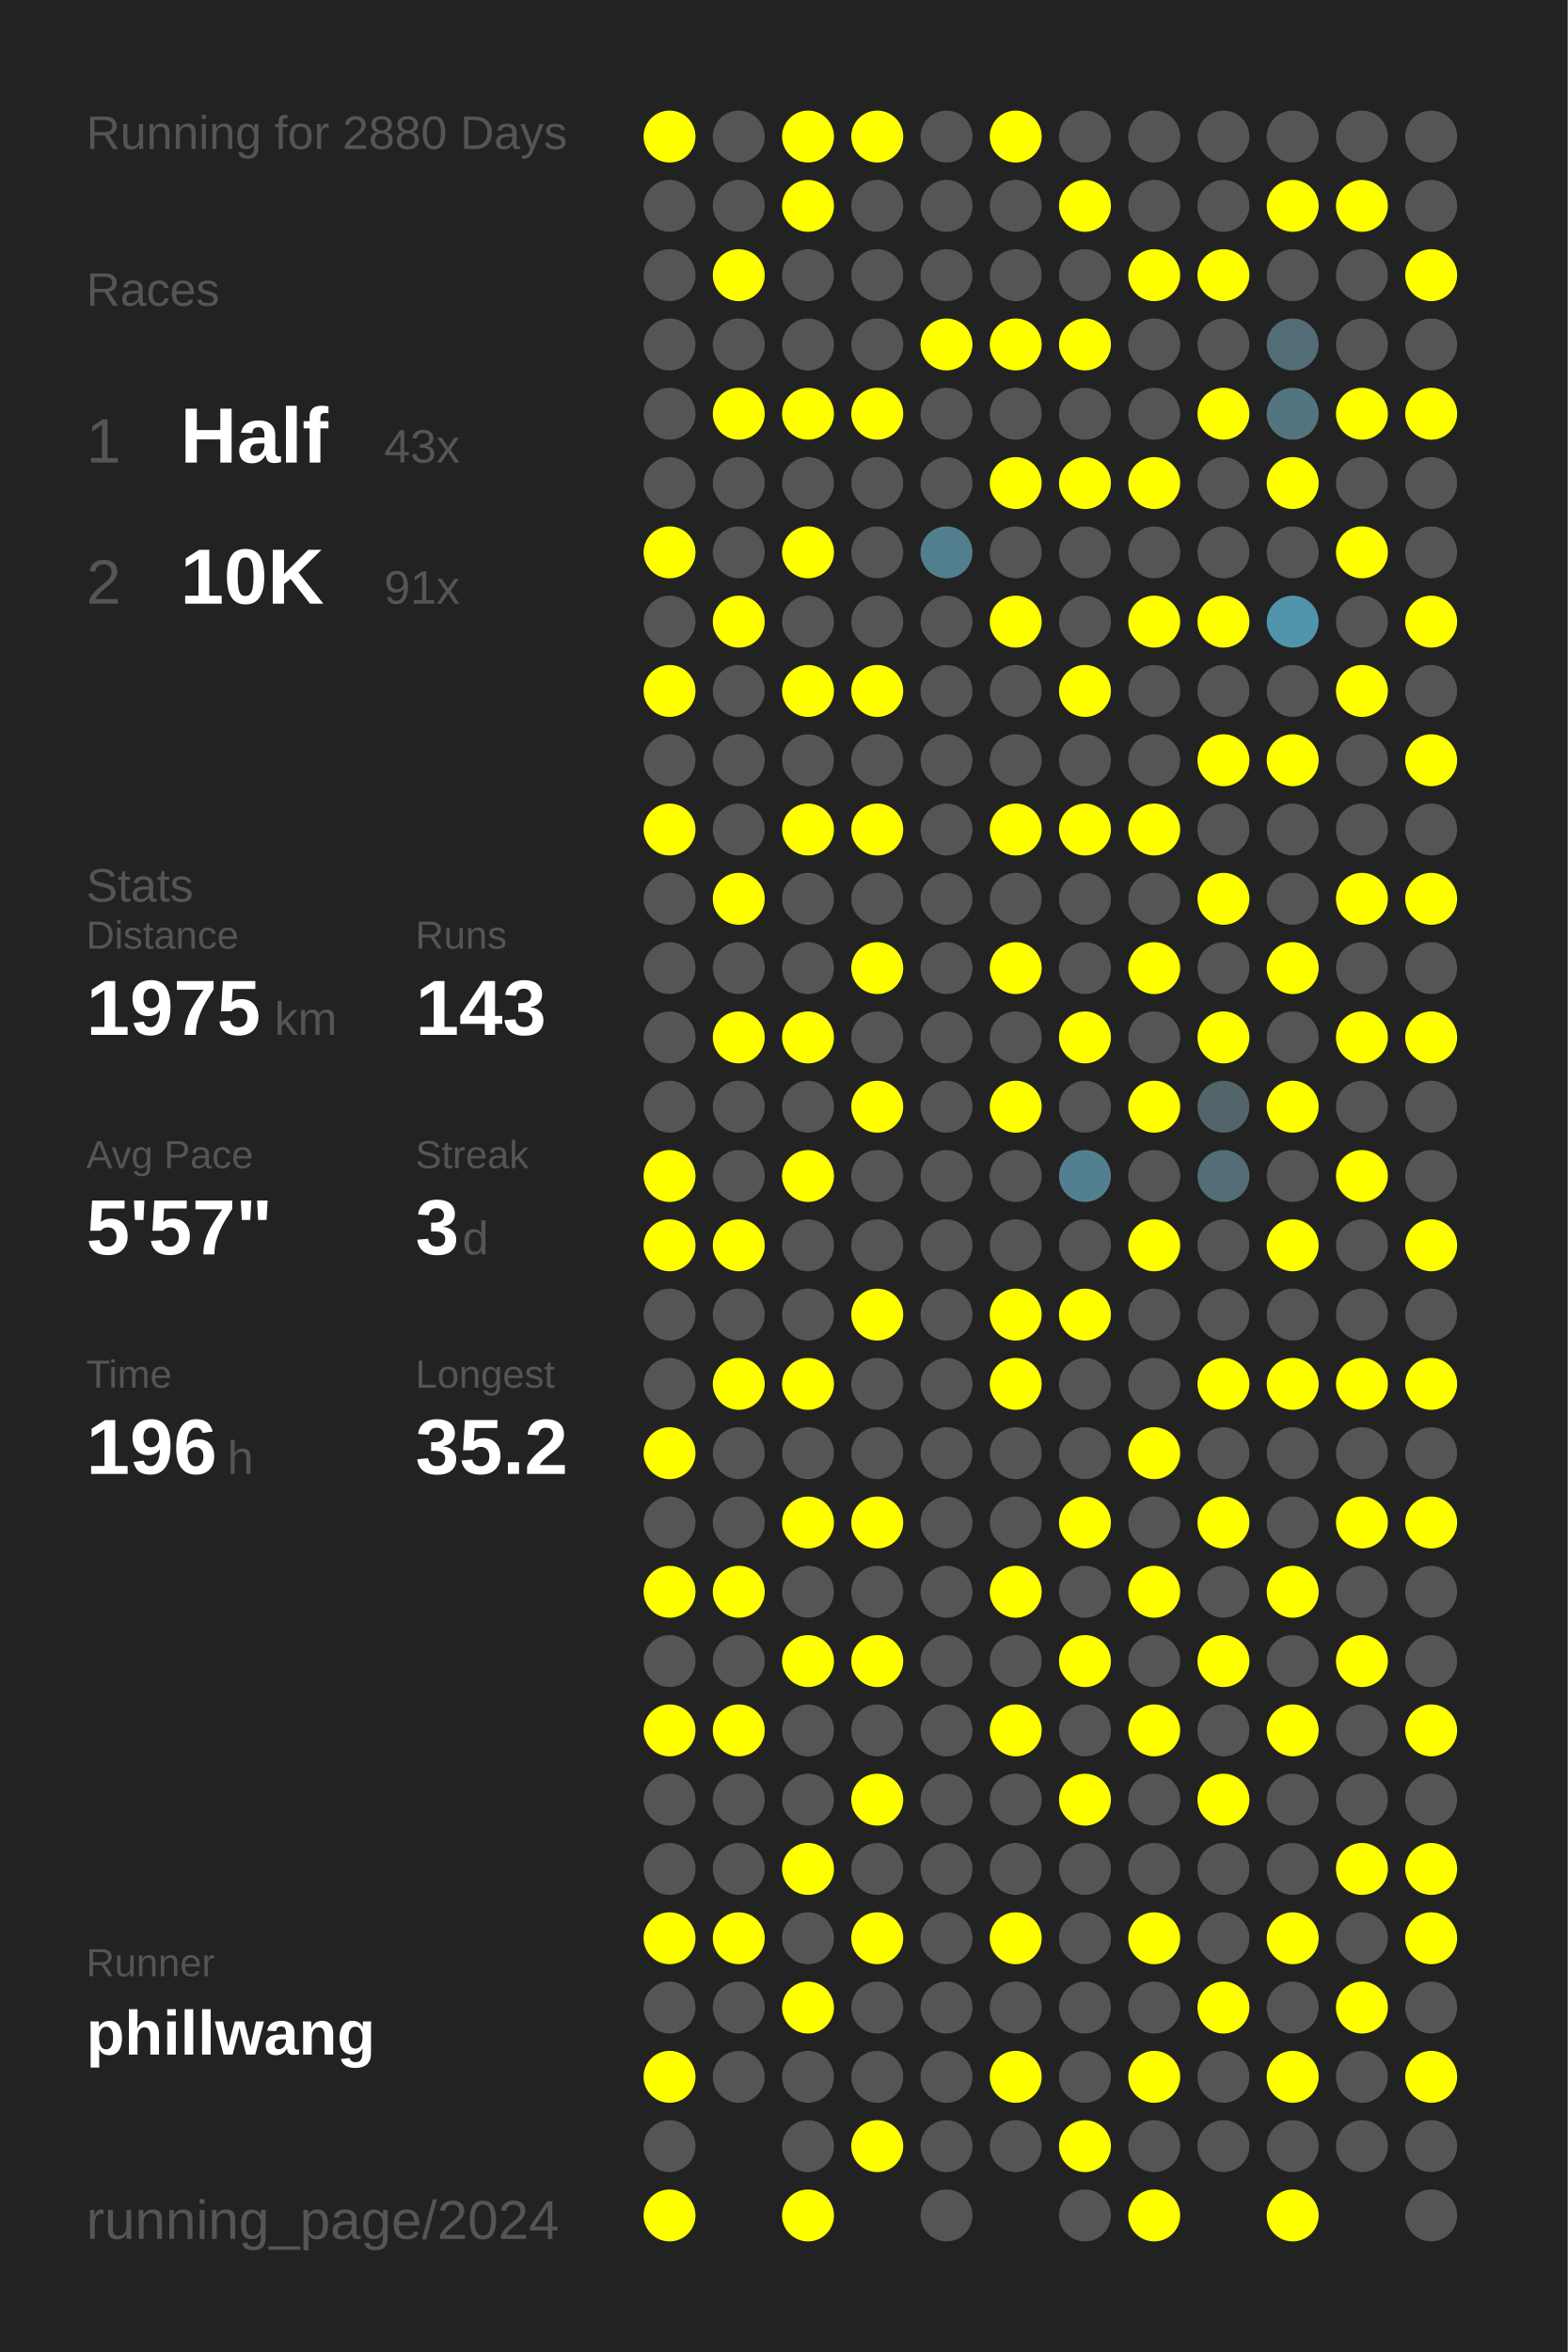
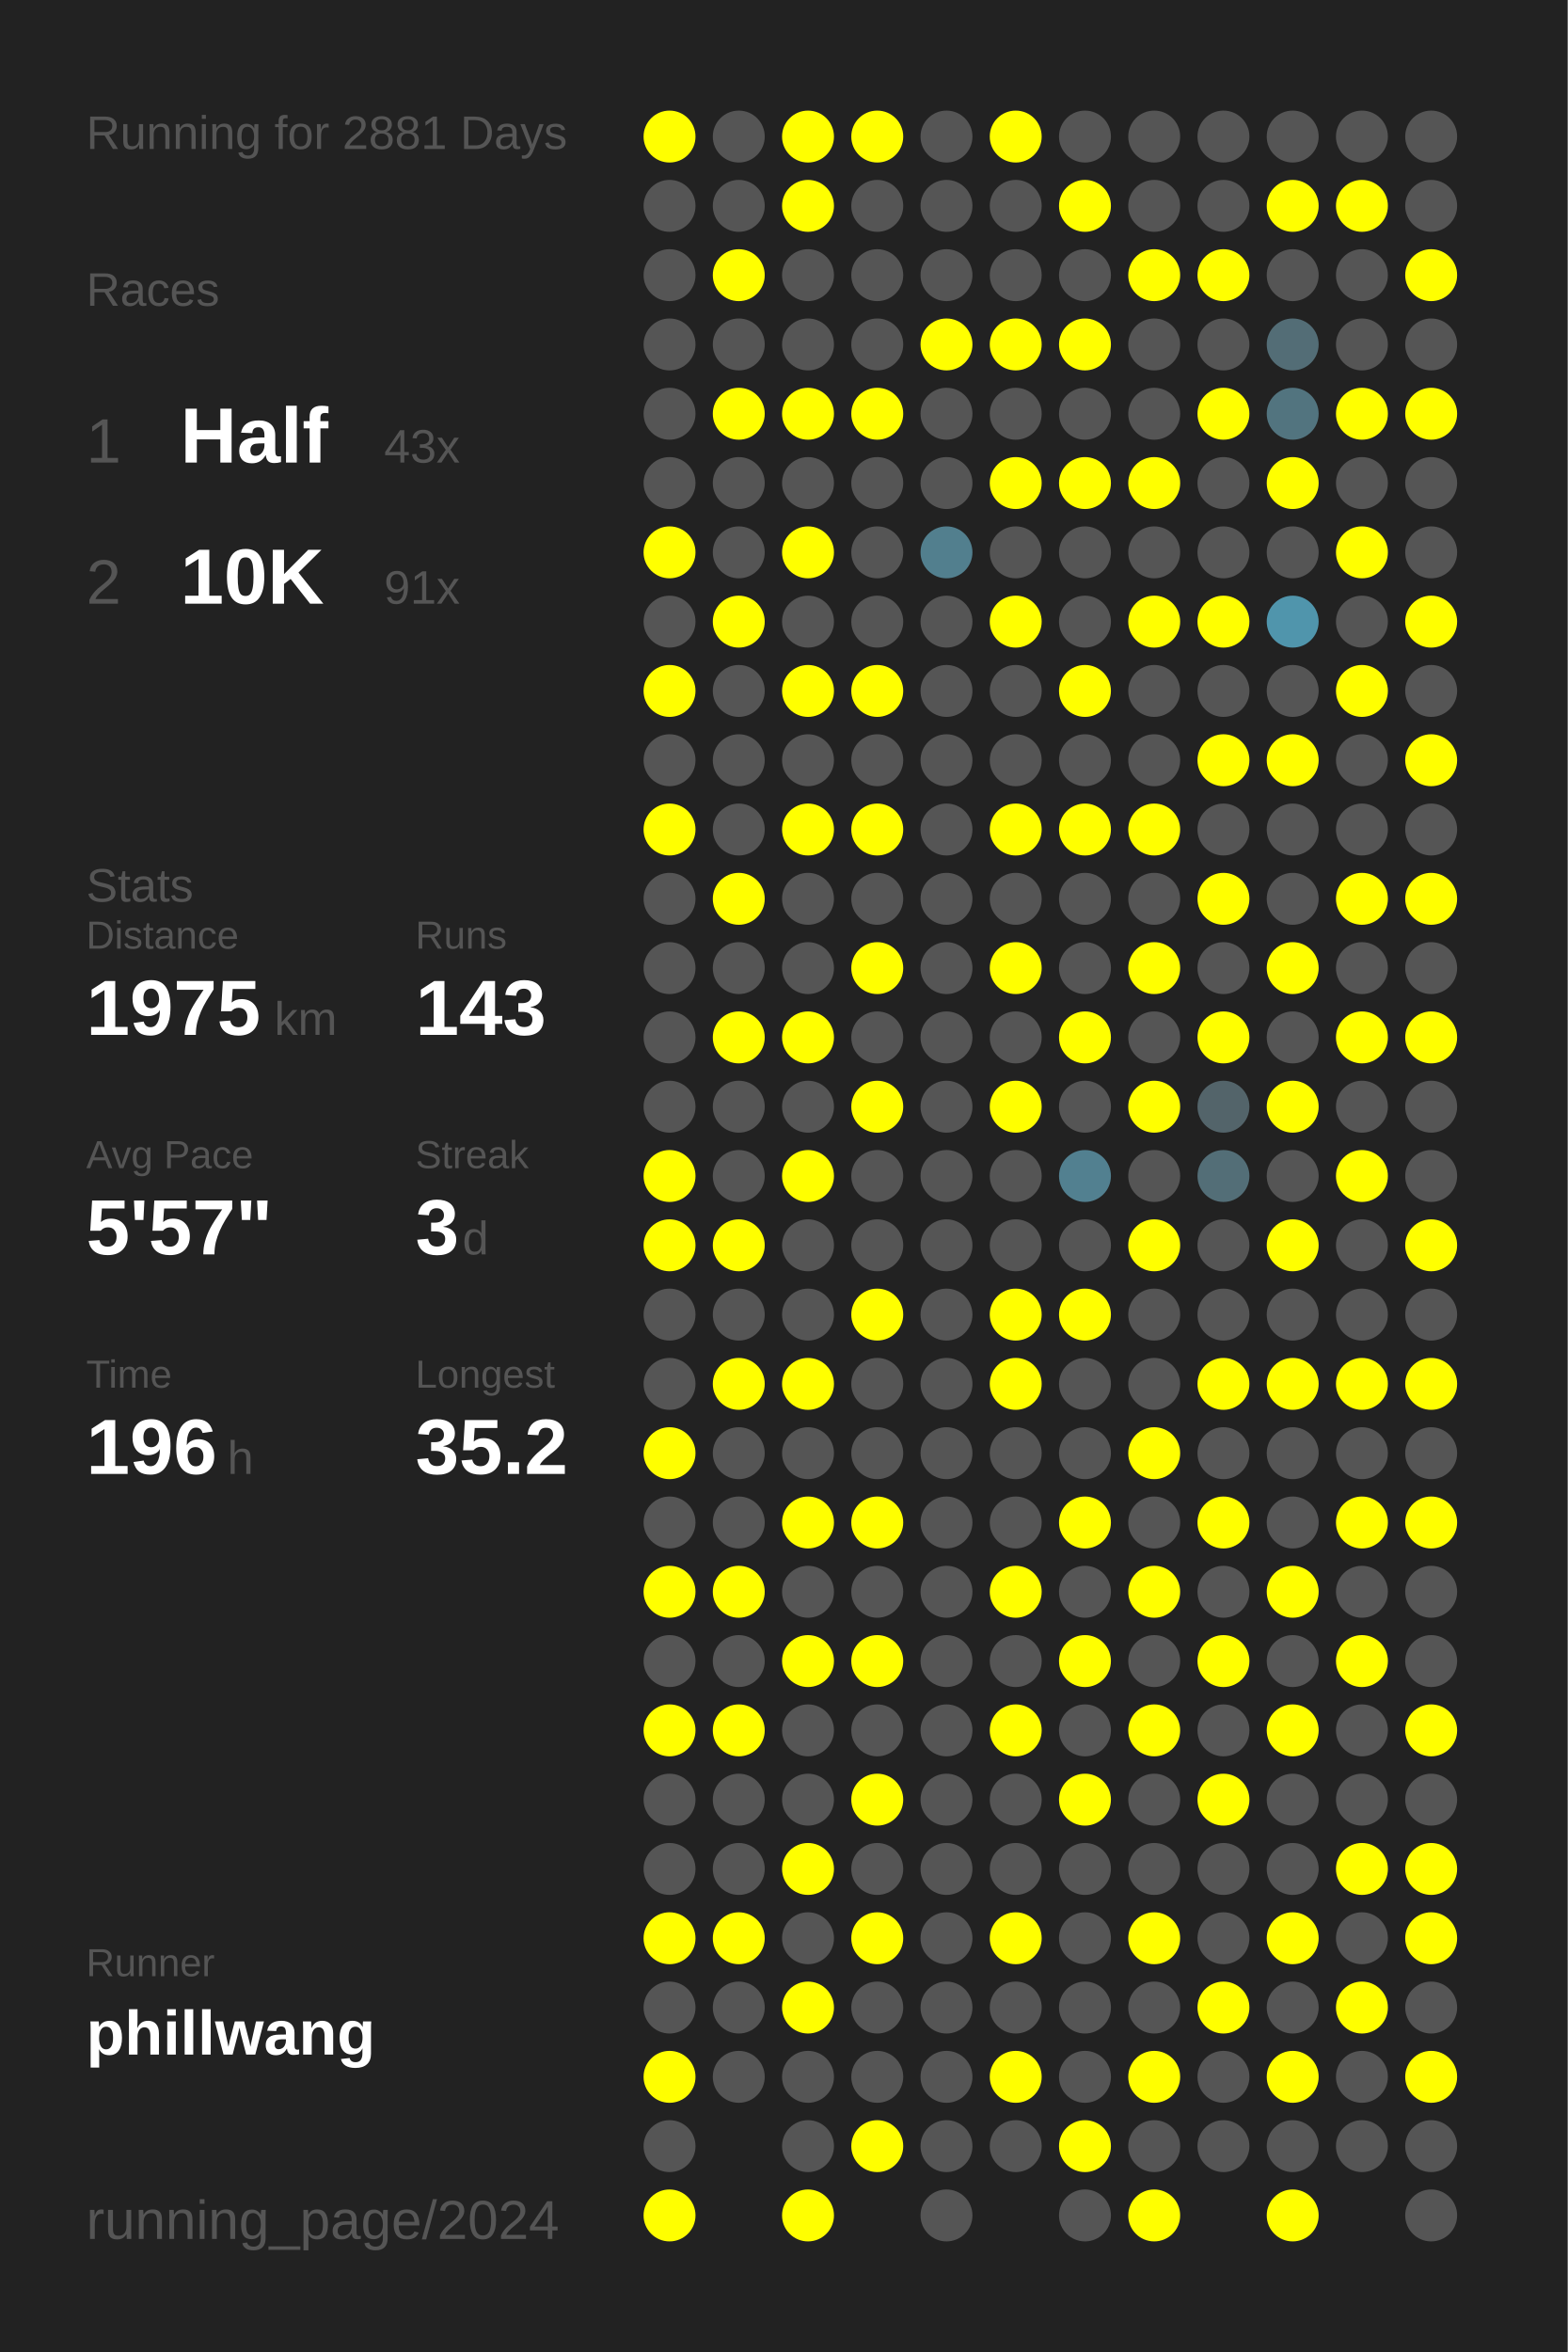
<svg xmlns="http://www.w3.org/2000/svg" baseProfile="full" height="300mm" version="1.1" viewBox="0,0,200,300" width="200mm">
  <defs />
  <rect fill="#222222" height="300" width="200" x="0" y="0" />
-   <text fill="#555555" style="font-size:6px; font-family:Arial;" x="11" y="19">Running for 2880 Days</text>
+   <text fill="#555555" style="font-size:6px; font-family:Arial;" x="11" y="19">Running for 2881 Days</text>
  <text fill="#555555" style="font-size:6px; font-family:Arial;" x="11" y="39">Races</text>
  <text fill="#555555" style="font-size:8px; font-family:Arial;" x="11" y="59">1</text>
  <text fill="#FFFFFF" style="font-size:10px; font-family:Arial; font-weight:bold;" x="23" y="59">Half</text>
  <text fill="#555555" style="font-size:6px; font-family:Arial;" x="49" y="59">43x</text>
  <text fill="#555555" style="font-size:8px; font-family:Arial;" x="11" y="77">2</text>
  <text fill="#FFFFFF" style="font-size:10px; font-family:Arial; font-weight:bold;" x="23" y="77">10K</text>
  <text fill="#555555" style="font-size:6px; font-family:Arial;" x="49" y="77">91x</text>
  <text fill="#555555" style="font-size:6px; font-family:Arial;" x="11" y="115">Stats</text>
  <text fill="#555555" style="font-size:5px; font-family:Arial;" x="11" y="121">Distance</text>
  <text fill="#FFFFFF" style="font-size:10px; font-family:Arial; font-weight:bold;" x="11" y="132">1975</text>
  <text fill="#555555" style="font-size:6px; font-family:Arial;" x="35" y="132">km</text>
  <text fill="#555555" style="font-size:5px; font-family:Arial;" x="53" y="121">Runs</text>
  <text fill="#FFFFFF" style="font-size:10px; font-family:Arial; font-weight:bold;" x="53" y="132">143</text>
  <text fill="#555555" style="font-size:5px; font-family:Arial;" x="11" y="149">Avg Pace</text>
  <text fill="#FFFFFF" style="font-size:10px; font-family:Arial; font-weight:bold;" x="11" y="160">5'57"</text>
  <text fill="#555555" style="font-size:5px; font-family:Arial;" x="53" y="149">Streak</text>
  <text fill="#FFFFFF" style="font-size:10px; font-family:Arial; font-weight:bold;" x="53" y="160">3</text>
  <text fill="#555555" style="font-size:6px; font-family:Arial;" x="59" y="160">d</text>
  <text fill="#555555" style="font-size:5px; font-family:Arial;" x="11" y="177">Time</text>
  <text fill="#FFFFFF" style="font-size:10px; font-family:Arial; font-weight:bold;" x="11" y="188">196</text>
  <text fill="#555555" style="font-size:6px; font-family:Arial;" x="29" y="188">h</text>
  <text fill="#555555" style="font-size:5px; font-family:Arial;" x="53" y="177">Longest</text>
  <text fill="#FFFFFF" style="font-size:10px; font-family:Arial; font-weight:bold;" x="53" y="188">35.2</text>
  <text fill="#555555" style="font-size:5px; font-family:Arial;" x="11" y="252.065">Runner</text>
  <text fill="#FFFFFF" style="font-size:8px; font-family:Arial; font-weight:bold;" x="11" y="262.065">phillwang</text>
  <text fill="#555555" style="font-size:7px; font-family:Arial;" x="11" y="285.581">running_page/2024</text>
  <circle cx="85.417" cy="17.419" fill="#FFFF00" r="3.312" />
  <circle cx="85.417" cy="26.258" fill="#555555" r="3.312" />
  <circle cx="85.417" cy="35.097" fill="#555555" r="3.312" />
  <circle cx="85.417" cy="43.935" fill="#555555" r="3.312" />
  <circle cx="85.417" cy="52.774" fill="#555555" r="3.312" />
  <circle cx="85.417" cy="61.613" fill="#555555" r="3.312" />
  <circle cx="85.417" cy="70.452" fill="#FFFF00" r="3.312" />
  <circle cx="85.417" cy="79.29" fill="#555555" r="3.312" />
  <circle cx="85.417" cy="88.129" fill="#FFFF00" r="3.312" />
  <circle cx="85.417" cy="96.968" fill="#555555" r="3.312" />
  <circle cx="85.417" cy="105.806" fill="#FFFF00" r="3.312" />
  <circle cx="85.417" cy="114.645" fill="#555555" r="3.312" />
  <circle cx="85.417" cy="123.484" fill="#555555" r="3.312" />
  <circle cx="85.417" cy="132.323" fill="#555555" r="3.312" />
  <circle cx="85.417" cy="141.161" fill="#555555" r="3.312" />
  <circle cx="85.417" cy="150" fill="#FFFF00" r="3.312" />
  <circle cx="85.417" cy="158.839" fill="#FFFF00" r="3.312" />
  <circle cx="85.417" cy="167.677" fill="#555555" r="3.312" />
  <circle cx="85.417" cy="176.516" fill="#555555" r="3.312" />
  <circle cx="85.417" cy="185.355" fill="#FFFF00" r="3.312" />
  <circle cx="85.417" cy="194.194" fill="#555555" r="3.312" />
  <circle cx="85.417" cy="203.032" fill="#FFFF00" r="3.312" />
  <circle cx="85.417" cy="211.871" fill="#555555" r="3.312" />
  <circle cx="85.417" cy="220.71" fill="#FFFF00" r="3.312" />
  <circle cx="85.417" cy="229.548" fill="#555555" r="3.312" />
  <circle cx="85.417" cy="238.387" fill="#555555" r="3.312" />
  <circle cx="85.417" cy="247.226" fill="#FFFF00" r="3.312" />
  <circle cx="85.417" cy="256.065" fill="#555555" r="3.312" />
  <circle cx="85.417" cy="264.903" fill="#FFFF00" r="3.312" />
  <circle cx="85.417" cy="273.742" fill="#555555" r="3.312" />
  <circle cx="85.417" cy="282.581" fill="#FFFF00" r="3.312" />
  <circle cx="94.25" cy="17.419" fill="#555555" r="3.312" />
  <circle cx="94.25" cy="26.258" fill="#555555" r="3.312" />
  <circle cx="94.25" cy="35.097" fill="#FFFF00" r="3.312" />
  <circle cx="94.25" cy="43.935" fill="#555555" r="3.312" />
  <circle cx="94.25" cy="52.774" fill="#FFFF00" r="3.312" />
  <circle cx="94.25" cy="61.613" fill="#555555" r="3.312" />
  <circle cx="94.25" cy="70.452" fill="#555555" r="3.312" />
  <circle cx="94.25" cy="79.29" fill="#FFFF00" r="3.312" />
  <circle cx="94.25" cy="88.129" fill="#555555" r="3.312" />
  <circle cx="94.25" cy="96.968" fill="#555555" r="3.312" />
  <circle cx="94.25" cy="105.806" fill="#555555" r="3.312" />
  <circle cx="94.25" cy="114.645" fill="#FFFF00" r="3.312" />
  <circle cx="94.25" cy="123.484" fill="#555555" r="3.312" />
  <circle cx="94.25" cy="132.323" fill="#FFFF00" r="3.312" />
  <circle cx="94.25" cy="141.161" fill="#555555" r="3.312" />
  <circle cx="94.25" cy="150" fill="#555555" r="3.312" />
  <circle cx="94.25" cy="158.839" fill="#FFFF00" r="3.312" />
  <circle cx="94.25" cy="167.677" fill="#555555" r="3.312" />
  <circle cx="94.25" cy="176.516" fill="#FFFF00" r="3.312" />
  <circle cx="94.25" cy="185.355" fill="#555555" r="3.312" />
  <circle cx="94.25" cy="194.194" fill="#555555" r="3.312" />
  <circle cx="94.25" cy="203.032" fill="#FFFF00" r="3.312" />
  <circle cx="94.25" cy="211.871" fill="#555555" r="3.312" />
  <circle cx="94.25" cy="220.71" fill="#FFFF00" r="3.312" />
  <circle cx="94.25" cy="229.548" fill="#555555" r="3.312" />
  <circle cx="94.25" cy="238.387" fill="#555555" r="3.312" />
  <circle cx="94.25" cy="247.226" fill="#FFFF00" r="3.312" />
  <circle cx="94.25" cy="256.065" fill="#555555" r="3.312" />
  <circle cx="94.25" cy="264.903" fill="#555555" r="3.312" />
  <circle cx="103.083" cy="17.419" fill="#FFFF00" r="3.312" />
  <circle cx="103.083" cy="26.258" fill="#FFFF00" r="3.312" />
  <circle cx="103.083" cy="35.097" fill="#555555" r="3.312" />
  <circle cx="103.083" cy="43.935" fill="#555555" r="3.312" />
  <circle cx="103.083" cy="52.774" fill="#FFFF00" r="3.312" />
  <circle cx="103.083" cy="61.613" fill="#555555" r="3.312" />
  <circle cx="103.083" cy="70.452" fill="#FFFF00" r="3.312" />
  <circle cx="103.083" cy="79.29" fill="#555555" r="3.312" />
  <circle cx="103.083" cy="88.129" fill="#FFFF00" r="3.312" />
  <circle cx="103.083" cy="96.968" fill="#555555" r="3.312" />
  <circle cx="103.083" cy="105.806" fill="#FFFF00" r="3.312" />
  <circle cx="103.083" cy="114.645" fill="#555555" r="3.312" />
  <circle cx="103.083" cy="123.484" fill="#555555" r="3.312" />
  <circle cx="103.083" cy="132.323" fill="#FFFF00" r="3.312" />
  <circle cx="103.083" cy="141.161" fill="#555555" r="3.312" />
  <circle cx="103.083" cy="150" fill="#FFFF00" r="3.312" />
  <circle cx="103.083" cy="158.839" fill="#555555" r="3.312" />
  <circle cx="103.083" cy="167.677" fill="#555555" r="3.312" />
  <circle cx="103.083" cy="176.516" fill="#FFFF00" r="3.312" />
  <circle cx="103.083" cy="185.355" fill="#555555" r="3.312" />
  <circle cx="103.083" cy="194.194" fill="#FFFF00" r="3.312" />
  <circle cx="103.083" cy="203.032" fill="#555555" r="3.312" />
  <circle cx="103.083" cy="211.871" fill="#FFFF00" r="3.312" />
  <circle cx="103.083" cy="220.71" fill="#555555" r="3.312" />
  <circle cx="103.083" cy="229.548" fill="#555555" r="3.312" />
  <circle cx="103.083" cy="238.387" fill="#FFFF00" r="3.312" />
  <circle cx="103.083" cy="247.226" fill="#555555" r="3.312" />
  <circle cx="103.083" cy="256.065" fill="#FFFF00" r="3.312" />
  <circle cx="103.083" cy="264.903" fill="#555555" r="3.312" />
  <circle cx="103.083" cy="273.742" fill="#555555" r="3.312" />
  <circle cx="103.083" cy="282.581" fill="#FFFF00" r="3.312" />
  <circle cx="111.917" cy="17.419" fill="#FFFF00" r="3.312" />
  <circle cx="111.917" cy="26.258" fill="#555555" r="3.312" />
  <circle cx="111.917" cy="35.097" fill="#555555" r="3.312" />
  <circle cx="111.917" cy="43.935" fill="#555555" r="3.312" />
  <circle cx="111.917" cy="52.774" fill="#FFFF00" r="3.312" />
  <circle cx="111.917" cy="61.613" fill="#555555" r="3.312" />
  <circle cx="111.917" cy="70.452" fill="#555555" r="3.312" />
  <circle cx="111.917" cy="79.29" fill="#555555" r="3.312" />
  <circle cx="111.917" cy="88.129" fill="#FFFF00" r="3.312" />
  <circle cx="111.917" cy="96.968" fill="#555555" r="3.312" />
  <circle cx="111.917" cy="105.806" fill="#FFFF00" r="3.312" />
  <circle cx="111.917" cy="114.645" fill="#555555" r="3.312" />
  <circle cx="111.917" cy="123.484" fill="#FFFF00" r="3.312" />
  <circle cx="111.917" cy="132.323" fill="#555555" r="3.312" />
  <circle cx="111.917" cy="141.161" fill="#FFFF00" r="3.312" />
  <circle cx="111.917" cy="150" fill="#555555" r="3.312" />
  <circle cx="111.917" cy="158.839" fill="#555555" r="3.312" />
  <circle cx="111.917" cy="167.677" fill="#FFFF00" r="3.312" />
  <circle cx="111.917" cy="176.516" fill="#555555" r="3.312" />
  <circle cx="111.917" cy="185.355" fill="#555555" r="3.312" />
  <circle cx="111.917" cy="194.194" fill="#FFFF00" r="3.312" />
  <circle cx="111.917" cy="203.032" fill="#555555" r="3.312" />
  <circle cx="111.917" cy="211.871" fill="#FFFF00" r="3.312" />
  <circle cx="111.917" cy="220.71" fill="#555555" r="3.312" />
  <circle cx="111.917" cy="229.548" fill="#FFFF00" r="3.312" />
  <circle cx="111.917" cy="238.387" fill="#555555" r="3.312" />
  <circle cx="111.917" cy="247.226" fill="#FFFF00" r="3.312" />
  <circle cx="111.917" cy="256.065" fill="#555555" r="3.312" />
  <circle cx="111.917" cy="264.903" fill="#555555" r="3.312" />
  <circle cx="111.917" cy="273.742" fill="#FFFF00" r="3.312" />
  <circle cx="120.75" cy="17.419" fill="#555555" r="3.312" />
  <circle cx="120.75" cy="26.258" fill="#555555" r="3.312" />
  <circle cx="120.75" cy="35.097" fill="#555555" r="3.312" />
  <circle cx="120.75" cy="43.935" fill="#FFFF00" r="3.312" />
  <circle cx="120.75" cy="52.774" fill="#555555" r="3.312" />
  <circle cx="120.75" cy="61.613" fill="#555555" r="3.312" />
  <circle cx="120.75" cy="70.452" fill="#527f8e" r="3.312" />
  <circle cx="120.75" cy="79.29" fill="#555555" r="3.312" />
  <circle cx="120.75" cy="88.129" fill="#555555" r="3.312" />
  <circle cx="120.75" cy="96.968" fill="#555555" r="3.312" />
  <circle cx="120.75" cy="105.806" fill="#555555" r="3.312" />
  <circle cx="120.75" cy="114.645" fill="#555555" r="3.312" />
  <circle cx="120.75" cy="123.484" fill="#555555" r="3.312" />
  <circle cx="120.75" cy="132.323" fill="#555555" r="3.312" />
  <circle cx="120.75" cy="141.161" fill="#555555" r="3.312" />
  <circle cx="120.75" cy="150" fill="#555555" r="3.312" />
  <circle cx="120.75" cy="158.839" fill="#555555" r="3.312" />
  <circle cx="120.75" cy="167.677" fill="#555555" r="3.312" />
  <circle cx="120.75" cy="176.516" fill="#555555" r="3.312" />
  <circle cx="120.75" cy="185.355" fill="#555555" r="3.312" />
  <circle cx="120.75" cy="194.194" fill="#555555" r="3.312" />
  <circle cx="120.75" cy="203.032" fill="#555555" r="3.312" />
  <circle cx="120.75" cy="211.871" fill="#555555" r="3.312" />
  <circle cx="120.75" cy="220.71" fill="#555555" r="3.312" />
  <circle cx="120.75" cy="229.548" fill="#555555" r="3.312" />
  <circle cx="120.75" cy="238.387" fill="#555555" r="3.312" />
  <circle cx="120.75" cy="247.226" fill="#555555" r="3.312" />
  <circle cx="120.75" cy="256.065" fill="#555555" r="3.312" />
  <circle cx="120.75" cy="264.903" fill="#555555" r="3.312" />
  <circle cx="120.75" cy="273.742" fill="#555555" r="3.312" />
  <circle cx="120.75" cy="282.581" fill="#555555" r="3.312" />
  <circle cx="129.583" cy="17.419" fill="#FFFF00" r="3.312" />
  <circle cx="129.583" cy="26.258" fill="#555555" r="3.312" />
  <circle cx="129.583" cy="35.097" fill="#555555" r="3.312" />
  <circle cx="129.583" cy="43.935" fill="#FFFF00" r="3.312" />
  <circle cx="129.583" cy="52.774" fill="#555555" r="3.312" />
  <circle cx="129.583" cy="61.613" fill="#FFFF00" r="3.312" />
  <circle cx="129.583" cy="70.452" fill="#555555" r="3.312" />
  <circle cx="129.583" cy="79.29" fill="#FFFF00" r="3.312" />
  <circle cx="129.583" cy="88.129" fill="#555555" r="3.312" />
  <circle cx="129.583" cy="96.968" fill="#555555" r="3.312" />
  <circle cx="129.583" cy="105.806" fill="#FFFF00" r="3.312" />
  <circle cx="129.583" cy="114.645" fill="#555555" r="3.312" />
  <circle cx="129.583" cy="123.484" fill="#FFFF00" r="3.312" />
  <circle cx="129.583" cy="132.323" fill="#555555" r="3.312" />
  <circle cx="129.583" cy="141.161" fill="#FFFF00" r="3.312" />
  <circle cx="129.583" cy="150" fill="#555555" r="3.312" />
  <circle cx="129.583" cy="158.839" fill="#555555" r="3.312" />
  <circle cx="129.583" cy="167.677" fill="#FFFF00" r="3.312" />
  <circle cx="129.583" cy="176.516" fill="#FFFF00" r="3.312" />
  <circle cx="129.583" cy="185.355" fill="#555555" r="3.312" />
  <circle cx="129.583" cy="194.194" fill="#555555" r="3.312" />
  <circle cx="129.583" cy="203.032" fill="#FFFF00" r="3.312" />
  <circle cx="129.583" cy="211.871" fill="#555555" r="3.312" />
  <circle cx="129.583" cy="220.71" fill="#FFFF00" r="3.312" />
  <circle cx="129.583" cy="229.548" fill="#555555" r="3.312" />
  <circle cx="129.583" cy="238.387" fill="#555555" r="3.312" />
  <circle cx="129.583" cy="247.226" fill="#FFFF00" r="3.312" />
  <circle cx="129.583" cy="256.065" fill="#555555" r="3.312" />
  <circle cx="129.583" cy="264.903" fill="#FFFF00" r="3.312" />
  <circle cx="129.583" cy="273.742" fill="#555555" r="3.312" />
  <circle cx="138.417" cy="17.419" fill="#555555" r="3.312" />
  <circle cx="138.417" cy="26.258" fill="#FFFF00" r="3.312" />
  <circle cx="138.417" cy="35.097" fill="#555555" r="3.312" />
  <circle cx="138.417" cy="43.935" fill="#FFFF00" r="3.312" />
  <circle cx="138.417" cy="52.774" fill="#555555" r="3.312" />
  <circle cx="138.417" cy="61.613" fill="#FFFF00" r="3.312" />
  <circle cx="138.417" cy="70.452" fill="#555555" r="3.312" />
  <circle cx="138.417" cy="79.29" fill="#555555" r="3.312" />
  <circle cx="138.417" cy="88.129" fill="#FFFF00" r="3.312" />
  <circle cx="138.417" cy="96.968" fill="#555555" r="3.312" />
  <circle cx="138.417" cy="105.806" fill="#FFFF00" r="3.312" />
  <circle cx="138.417" cy="114.645" fill="#555555" r="3.312" />
  <circle cx="138.417" cy="123.484" fill="#555555" r="3.312" />
  <circle cx="138.417" cy="132.323" fill="#FFFF00" r="3.312" />
  <circle cx="138.417" cy="141.161" fill="#555555" r="3.312" />
  <circle cx="138.417" cy="150" fill="#528090" r="3.312" />
  <circle cx="138.417" cy="158.839" fill="#555555" r="3.312" />
  <circle cx="138.417" cy="167.677" fill="#FFFF00" r="3.312" />
  <circle cx="138.417" cy="176.516" fill="#555555" r="3.312" />
  <circle cx="138.417" cy="185.355" fill="#555555" r="3.312" />
  <circle cx="138.417" cy="194.194" fill="#FFFF00" r="3.312" />
  <circle cx="138.417" cy="203.032" fill="#555555" r="3.312" />
  <circle cx="138.417" cy="211.871" fill="#FFFF00" r="3.312" />
  <circle cx="138.417" cy="220.71" fill="#555555" r="3.312" />
  <circle cx="138.417" cy="229.548" fill="#FFFF00" r="3.312" />
  <circle cx="138.417" cy="238.387" fill="#555555" r="3.312" />
  <circle cx="138.417" cy="247.226" fill="#555555" r="3.312" />
  <circle cx="138.417" cy="256.065" fill="#555555" r="3.312" />
  <circle cx="138.417" cy="264.903" fill="#555555" r="3.312" />
  <circle cx="138.417" cy="273.742" fill="#FFFF00" r="3.312" />
  <circle cx="138.417" cy="282.581" fill="#555555" r="3.312" />
  <circle cx="147.25" cy="17.419" fill="#555555" r="3.312" />
  <circle cx="147.25" cy="26.258" fill="#555555" r="3.312" />
  <circle cx="147.25" cy="35.097" fill="#FFFF00" r="3.312" />
  <circle cx="147.25" cy="43.935" fill="#555555" r="3.312" />
  <circle cx="147.25" cy="52.774" fill="#555555" r="3.312" />
  <circle cx="147.25" cy="61.613" fill="#FFFF00" r="3.312" />
  <circle cx="147.25" cy="70.452" fill="#555555" r="3.312" />
  <circle cx="147.25" cy="79.29" fill="#FFFF00" r="3.312" />
  <circle cx="147.25" cy="88.129" fill="#555555" r="3.312" />
  <circle cx="147.25" cy="96.968" fill="#555555" r="3.312" />
  <circle cx="147.25" cy="105.806" fill="#FFFF00" r="3.312" />
  <circle cx="147.25" cy="114.645" fill="#555555" r="3.312" />
  <circle cx="147.25" cy="123.484" fill="#FFFF00" r="3.312" />
  <circle cx="147.25" cy="132.323" fill="#555555" r="3.312" />
  <circle cx="147.25" cy="141.161" fill="#FFFF00" r="3.312" />
  <circle cx="147.25" cy="150" fill="#555555" r="3.312" />
  <circle cx="147.25" cy="158.839" fill="#FFFF00" r="3.312" />
  <circle cx="147.25" cy="167.677" fill="#555555" r="3.312" />
  <circle cx="147.25" cy="176.516" fill="#555555" r="3.312" />
  <circle cx="147.25" cy="185.355" fill="#FFFF00" r="3.312" />
  <circle cx="147.25" cy="194.194" fill="#555555" r="3.312" />
  <circle cx="147.25" cy="203.032" fill="#FFFF00" r="3.312" />
  <circle cx="147.25" cy="211.871" fill="#555555" r="3.312" />
  <circle cx="147.25" cy="220.71" fill="#FFFF00" r="3.312" />
  <circle cx="147.25" cy="229.548" fill="#555555" r="3.312" />
  <circle cx="147.25" cy="238.387" fill="#555555" r="3.312" />
  <circle cx="147.25" cy="247.226" fill="#FFFF00" r="3.312" />
  <circle cx="147.25" cy="256.065" fill="#555555" r="3.312" />
  <circle cx="147.25" cy="264.903" fill="#FFFF00" r="3.312" />
  <circle cx="147.25" cy="273.742" fill="#555555" r="3.312" />
  <circle cx="147.25" cy="282.581" fill="#FFFF00" r="3.312" />
  <circle cx="156.083" cy="17.419" fill="#555555" r="3.312" />
  <circle cx="156.083" cy="26.258" fill="#555555" r="3.312" />
  <circle cx="156.083" cy="35.097" fill="#FFFF00" r="3.312" />
  <circle cx="156.083" cy="43.935" fill="#555555" r="3.312" />
  <circle cx="156.083" cy="52.774" fill="#FFFF00" r="3.312" />
  <circle cx="156.083" cy="61.613" fill="#555555" r="3.312" />
  <circle cx="156.083" cy="70.452" fill="#555555" r="3.312" />
  <circle cx="156.083" cy="79.29" fill="#FFFF00" r="3.312" />
  <circle cx="156.083" cy="88.129" fill="#555555" r="3.312" />
  <circle cx="156.083" cy="96.968" fill="#FFFF00" r="3.312" />
  <circle cx="156.083" cy="105.806" fill="#555555" r="3.312" />
  <circle cx="156.083" cy="114.645" fill="#FFFF00" r="3.312" />
  <circle cx="156.083" cy="123.484" fill="#555555" r="3.312" />
  <circle cx="156.083" cy="132.323" fill="#FFFF00" r="3.312" />
  <circle cx="156.083" cy="141.161" fill="#53646a" r="3.312" />
  <circle cx="156.083" cy="150" fill="#536e77" r="3.312" />
  <circle cx="156.083" cy="158.839" fill="#555555" r="3.312" />
  <circle cx="156.083" cy="167.677" fill="#555555" r="3.312" />
  <circle cx="156.083" cy="176.516" fill="#FFFF00" r="3.312" />
  <circle cx="156.083" cy="185.355" fill="#555555" r="3.312" />
  <circle cx="156.083" cy="194.194" fill="#FFFF00" r="3.312" />
  <circle cx="156.083" cy="203.032" fill="#555555" r="3.312" />
  <circle cx="156.083" cy="211.871" fill="#FFFF00" r="3.312" />
  <circle cx="156.083" cy="220.71" fill="#555555" r="3.312" />
  <circle cx="156.083" cy="229.548" fill="#FFFF00" r="3.312" />
  <circle cx="156.083" cy="238.387" fill="#555555" r="3.312" />
  <circle cx="156.083" cy="247.226" fill="#555555" r="3.312" />
  <circle cx="156.083" cy="256.065" fill="#FFFF00" r="3.312" />
  <circle cx="156.083" cy="264.903" fill="#555555" r="3.312" />
  <circle cx="156.083" cy="273.742" fill="#555555" r="3.312" />
  <circle cx="164.917" cy="17.419" fill="#555555" r="3.312" />
  <circle cx="164.917" cy="26.258" fill="#FFFF00" r="3.312" />
  <circle cx="164.917" cy="35.097" fill="#555555" r="3.312" />
  <circle cx="164.917" cy="43.935" fill="#536d76" r="3.312" />
  <circle cx="164.917" cy="52.774" fill="#52747f" r="3.312" />
  <circle cx="164.917" cy="61.613" fill="#FFFF00" r="3.312" />
  <circle cx="164.917" cy="70.452" fill="#555555" r="3.312" />
  <circle cx="164.917" cy="79.29" fill="#5095ac" r="3.312" />
  <circle cx="164.917" cy="88.129" fill="#555555" r="3.312" />
  <circle cx="164.917" cy="96.968" fill="#FFFF00" r="3.312" />
  <circle cx="164.917" cy="105.806" fill="#555555" r="3.312" />
  <circle cx="164.917" cy="114.645" fill="#555555" r="3.312" />
  <circle cx="164.917" cy="123.484" fill="#FFFF00" r="3.312" />
  <circle cx="164.917" cy="132.323" fill="#555555" r="3.312" />
  <circle cx="164.917" cy="141.161" fill="#FFFF00" r="3.312" />
  <circle cx="164.917" cy="150" fill="#555555" r="3.312" />
  <circle cx="164.917" cy="158.839" fill="#FFFF00" r="3.312" />
  <circle cx="164.917" cy="167.677" fill="#555555" r="3.312" />
  <circle cx="164.917" cy="176.516" fill="#FFFF00" r="3.312" />
  <circle cx="164.917" cy="185.355" fill="#555555" r="3.312" />
  <circle cx="164.917" cy="194.194" fill="#555555" r="3.312" />
  <circle cx="164.917" cy="203.032" fill="#FFFF00" r="3.312" />
  <circle cx="164.917" cy="211.871" fill="#555555" r="3.312" />
  <circle cx="164.917" cy="220.71" fill="#FFFF00" r="3.312" />
  <circle cx="164.917" cy="229.548" fill="#555555" r="3.312" />
  <circle cx="164.917" cy="238.387" fill="#555555" r="3.312" />
  <circle cx="164.917" cy="247.226" fill="#FFFF00" r="3.312" />
  <circle cx="164.917" cy="256.065" fill="#555555" r="3.312" />
  <circle cx="164.917" cy="264.903" fill="#FFFF00" r="3.312" />
  <circle cx="164.917" cy="273.742" fill="#555555" r="3.312" />
  <circle cx="164.917" cy="282.581" fill="#FFFF00" r="3.312" />
  <circle cx="173.75" cy="17.419" fill="#555555" r="3.312" />
  <circle cx="173.75" cy="26.258" fill="#FFFF00" r="3.312" />
  <circle cx="173.75" cy="35.097" fill="#555555" r="3.312" />
  <circle cx="173.75" cy="43.935" fill="#555555" r="3.312" />
  <circle cx="173.75" cy="52.774" fill="#FFFF00" r="3.312" />
  <circle cx="173.75" cy="61.613" fill="#555555" r="3.312" />
  <circle cx="173.75" cy="70.452" fill="#FFFF00" r="3.312" />
  <circle cx="173.75" cy="79.29" fill="#555555" r="3.312" />
  <circle cx="173.75" cy="88.129" fill="#FFFF00" r="3.312" />
  <circle cx="173.75" cy="96.968" fill="#555555" r="3.312" />
  <circle cx="173.75" cy="105.806" fill="#555555" r="3.312" />
  <circle cx="173.75" cy="114.645" fill="#FFFF00" r="3.312" />
  <circle cx="173.75" cy="123.484" fill="#555555" r="3.312" />
  <circle cx="173.75" cy="132.323" fill="#FFFF00" r="3.312" />
  <circle cx="173.75" cy="141.161" fill="#555555" r="3.312" />
  <circle cx="173.75" cy="150" fill="#FFFF00" r="3.312" />
  <circle cx="173.75" cy="158.839" fill="#555555" r="3.312" />
  <circle cx="173.75" cy="167.677" fill="#555555" r="3.312" />
  <circle cx="173.75" cy="176.516" fill="#FFFF00" r="3.312" />
  <circle cx="173.75" cy="185.355" fill="#555555" r="3.312" />
  <circle cx="173.75" cy="194.194" fill="#FFFF00" r="3.312" />
  <circle cx="173.75" cy="203.032" fill="#555555" r="3.312" />
  <circle cx="173.75" cy="211.871" fill="#FFFF00" r="3.312" />
  <circle cx="173.75" cy="220.71" fill="#555555" r="3.312" />
  <circle cx="173.75" cy="229.548" fill="#555555" r="3.312" />
  <circle cx="173.75" cy="238.387" fill="#FFFF00" r="3.312" />
  <circle cx="173.75" cy="247.226" fill="#555555" r="3.312" />
  <circle cx="173.75" cy="256.065" fill="#FFFF00" r="3.312" />
  <circle cx="173.75" cy="264.903" fill="#555555" r="3.312" />
  <circle cx="173.75" cy="273.742" fill="#555555" r="3.312" />
  <circle cx="182.583" cy="17.419" fill="#555555" r="3.312" />
  <circle cx="182.583" cy="26.258" fill="#555555" r="3.312" />
  <circle cx="182.583" cy="35.097" fill="#FFFF00" r="3.312" />
  <circle cx="182.583" cy="43.935" fill="#555555" r="3.312" />
  <circle cx="182.583" cy="52.774" fill="#FFFF00" r="3.312" />
  <circle cx="182.583" cy="61.613" fill="#555555" r="3.312" />
  <circle cx="182.583" cy="70.452" fill="#555555" r="3.312" />
  <circle cx="182.583" cy="79.29" fill="#FFFF00" r="3.312" />
  <circle cx="182.583" cy="88.129" fill="#555555" r="3.312" />
  <circle cx="182.583" cy="96.968" fill="#FFFF00" r="3.312" />
  <circle cx="182.583" cy="105.806" fill="#555555" r="3.312" />
  <circle cx="182.583" cy="114.645" fill="#FFFF00" r="3.312" />
  <circle cx="182.583" cy="123.484" fill="#555555" r="3.312" />
  <circle cx="182.583" cy="132.323" fill="#FFFF00" r="3.312" />
  <circle cx="182.583" cy="141.161" fill="#555555" r="3.312" />
  <circle cx="182.583" cy="150" fill="#555555" r="3.312" />
  <circle cx="182.583" cy="158.839" fill="#FFFF00" r="3.312" />
  <circle cx="182.583" cy="167.677" fill="#555555" r="3.312" />
  <circle cx="182.583" cy="176.516" fill="#FFFF00" r="3.312" />
  <circle cx="182.583" cy="185.355" fill="#555555" r="3.312" />
  <circle cx="182.583" cy="194.194" fill="#FFFF00" r="3.312" />
  <circle cx="182.583" cy="203.032" fill="#555555" r="3.312" />
  <circle cx="182.583" cy="211.871" fill="#555555" r="3.312" />
  <circle cx="182.583" cy="220.71" fill="#FFFF00" r="3.312" />
  <circle cx="182.583" cy="229.548" fill="#555555" r="3.312" />
  <circle cx="182.583" cy="238.387" fill="#FFFF00" r="3.312" />
  <circle cx="182.583" cy="247.226" fill="#FFFF00" r="3.312" />
  <circle cx="182.583" cy="256.065" fill="#555555" r="3.312" />
  <circle cx="182.583" cy="264.903" fill="#FFFF00" r="3.312" />
  <circle cx="182.583" cy="273.742" fill="#555555" r="3.312" />
  <circle cx="182.583" cy="282.581" fill="#555555" r="3.312" />
</svg>
